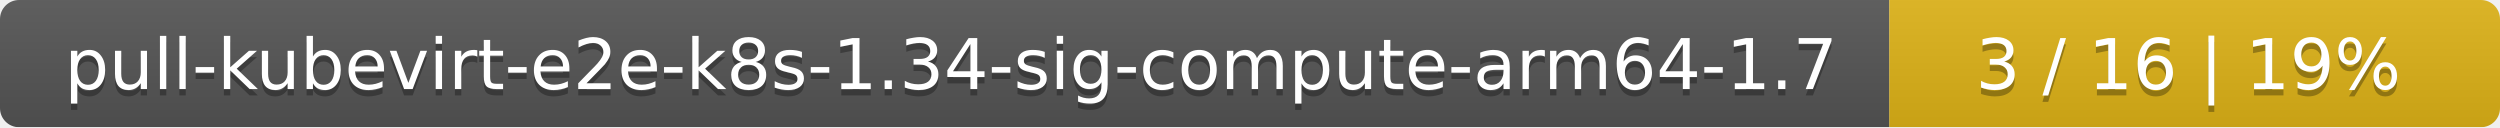
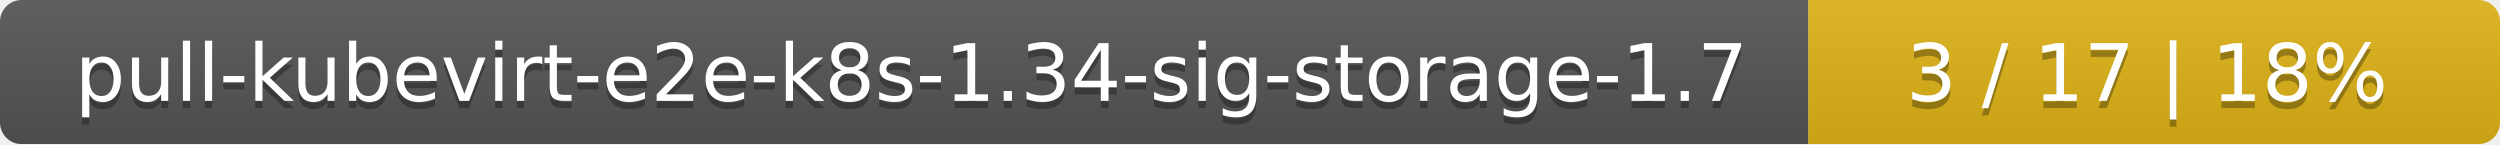
- <svg xmlns="http://www.w3.org/2000/svg" width="393" height="20">
+ <svg xmlns="http://www.w3.org/2000/svg" width="347" height="20">
  <linearGradient id="smooth" x2="0" y2="100%">
    <stop offset="0" stop-color="#bbb" stop-opacity=".1" />
    <stop offset="1" stop-opacity=".1" />
  </linearGradient>
  <mask id="round">
-     <rect width="393" height="20" rx="3" fill="#fff" />
+     <rect width="347" height="20" rx="3" fill="#fff" />
  </mask>
  <g mask="url(#round)">
-     <rect width="297" height="20" fill="#555" />
-     <rect x="297" width="96" height="20" fill="#dfb317" />
-     <rect width="393" height="20" fill="url(#smooth)" />
+     <rect width="251" height="20" fill="#555" />
+     <rect x="251" width="96" height="20" fill="#dfb317" />
+     <rect width="347" height="20" fill="url(#smooth)" />
  </g>
  <g fill="#fff" text-anchor="middle" font-family="DejaVu Sans,Verdana,Geneva,sans-serif" font-size="11">
-     <text x="149.5" y="15" fill="#010101" fill-opacity=".3">pull-kubevirt-e2e-k8s-1.34-sig-compute-arm64-1.7</text>
-     <text x="149.5" y="14">pull-kubevirt-e2e-k8s-1.34-sig-compute-arm64-1.7</text>
-     <text x="344" y="15" fill="#010101" fill-opacity=".3">3 / 16    |    19%</text>
-     <text x="344" y="14">3 / 16    |    19%</text>
+     <text x="126.5" y="15" fill="#010101" fill-opacity=".3">pull-kubevirt-e2e-k8s-1.34-sig-storage-1.7</text>
+     <text x="126.5" y="14">pull-kubevirt-e2e-k8s-1.34-sig-storage-1.7</text>
+     <text x="298" y="15" fill="#010101" fill-opacity=".3">3 / 17    |    18%</text>
+     <text x="298" y="14">3 / 17    |    18%</text>
  </g>
</svg>
